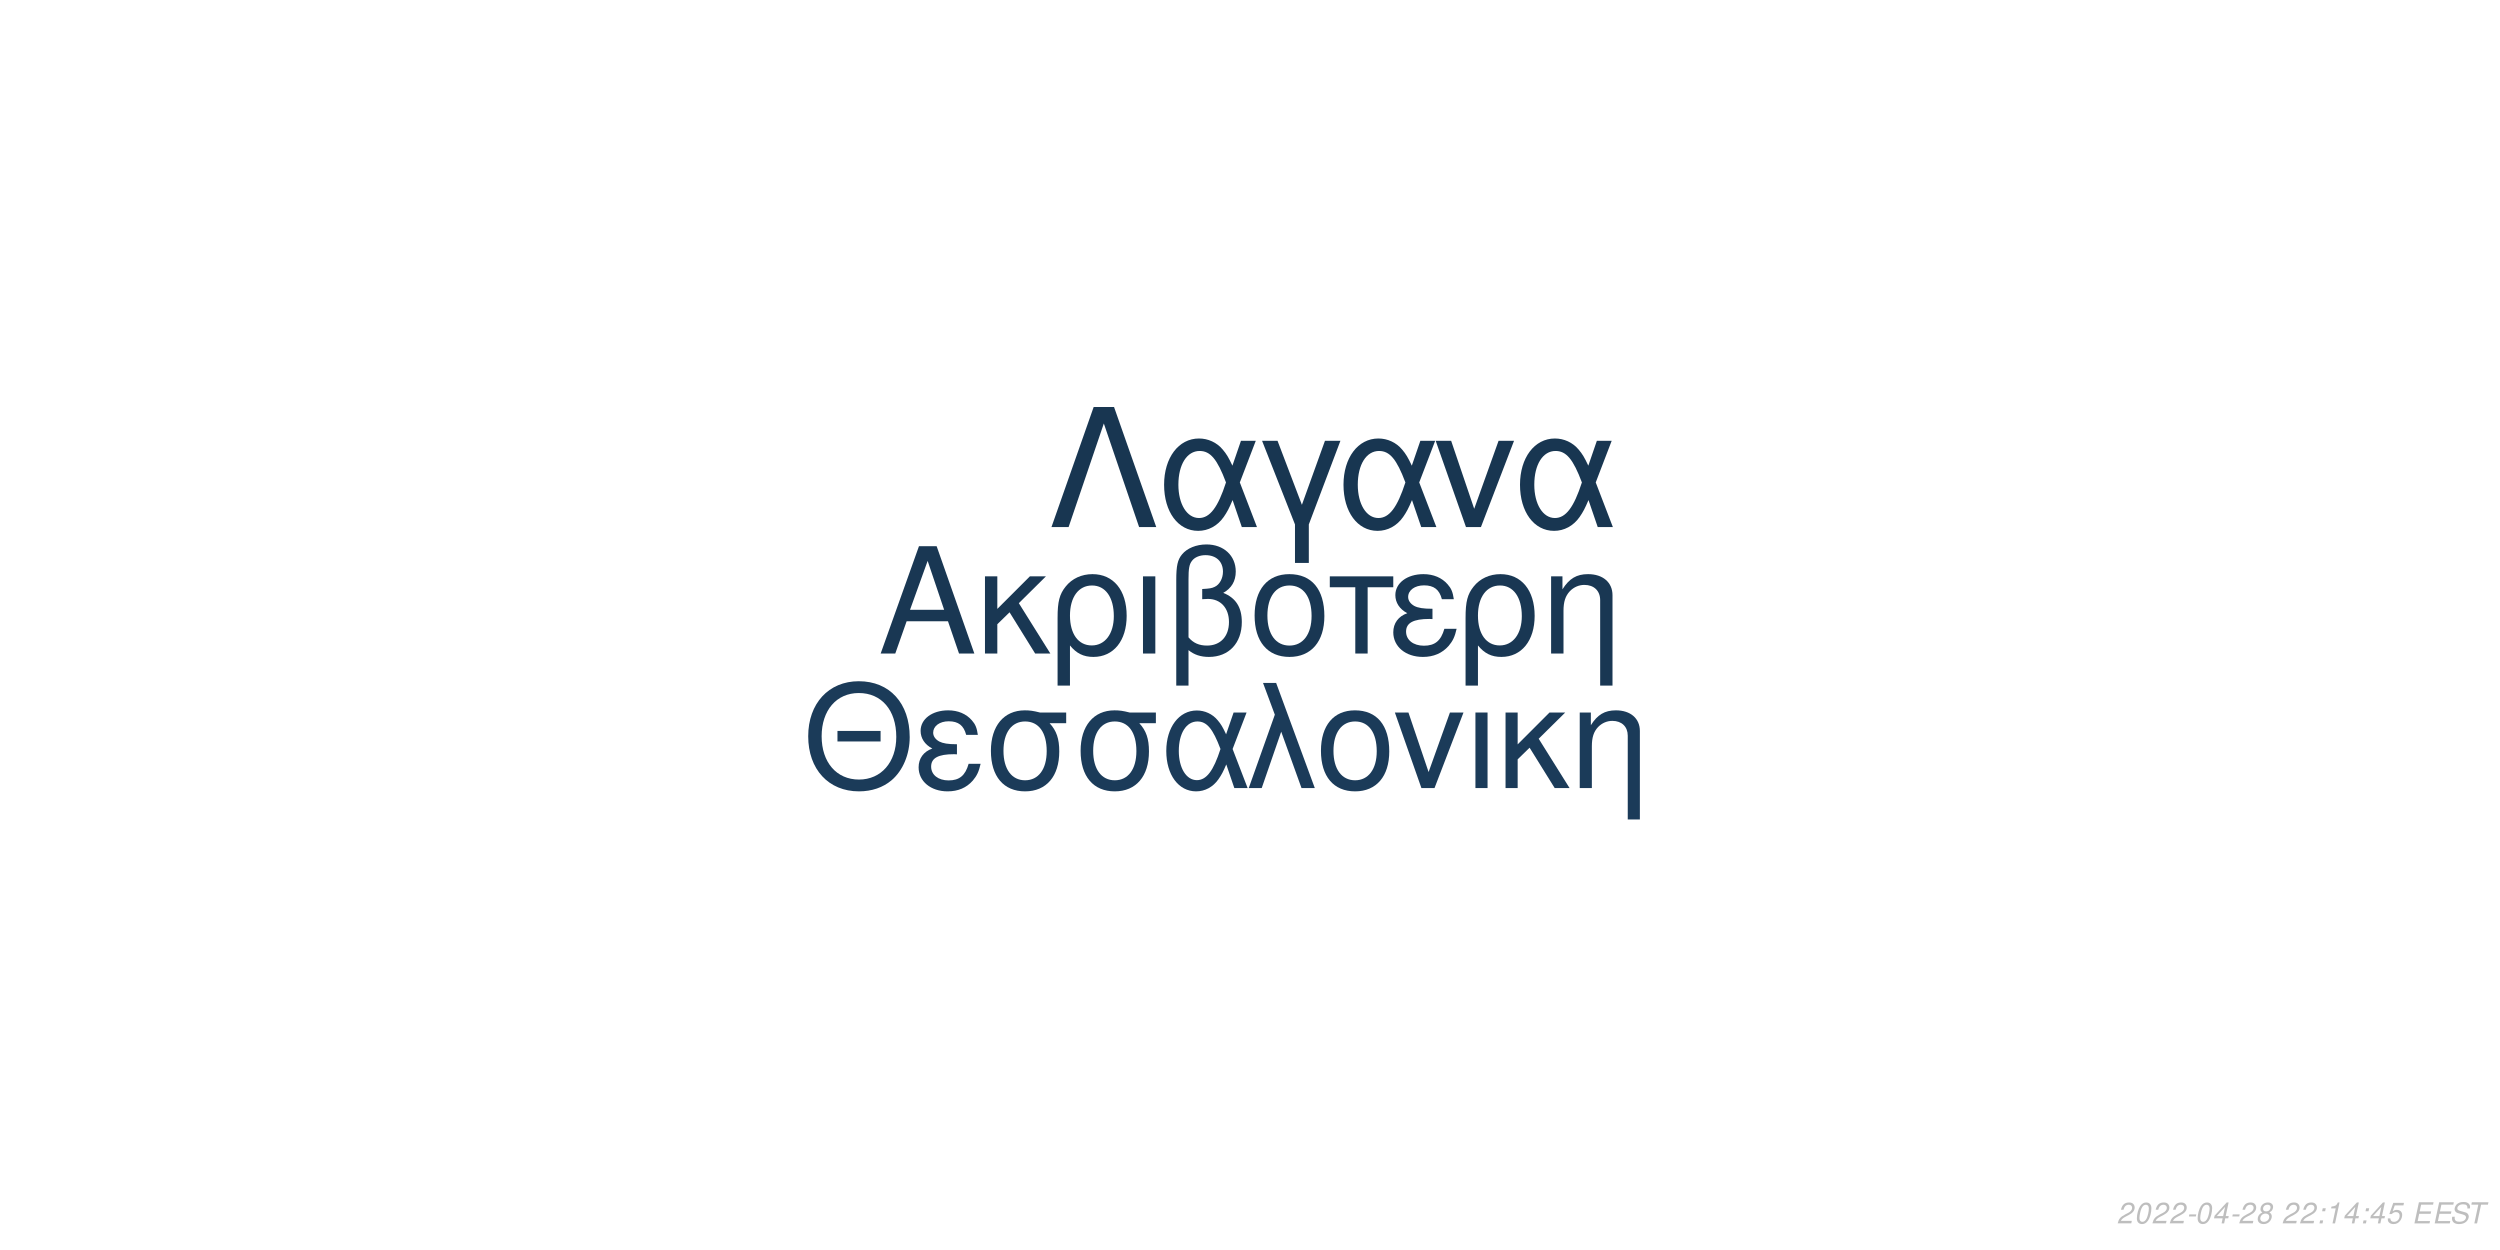
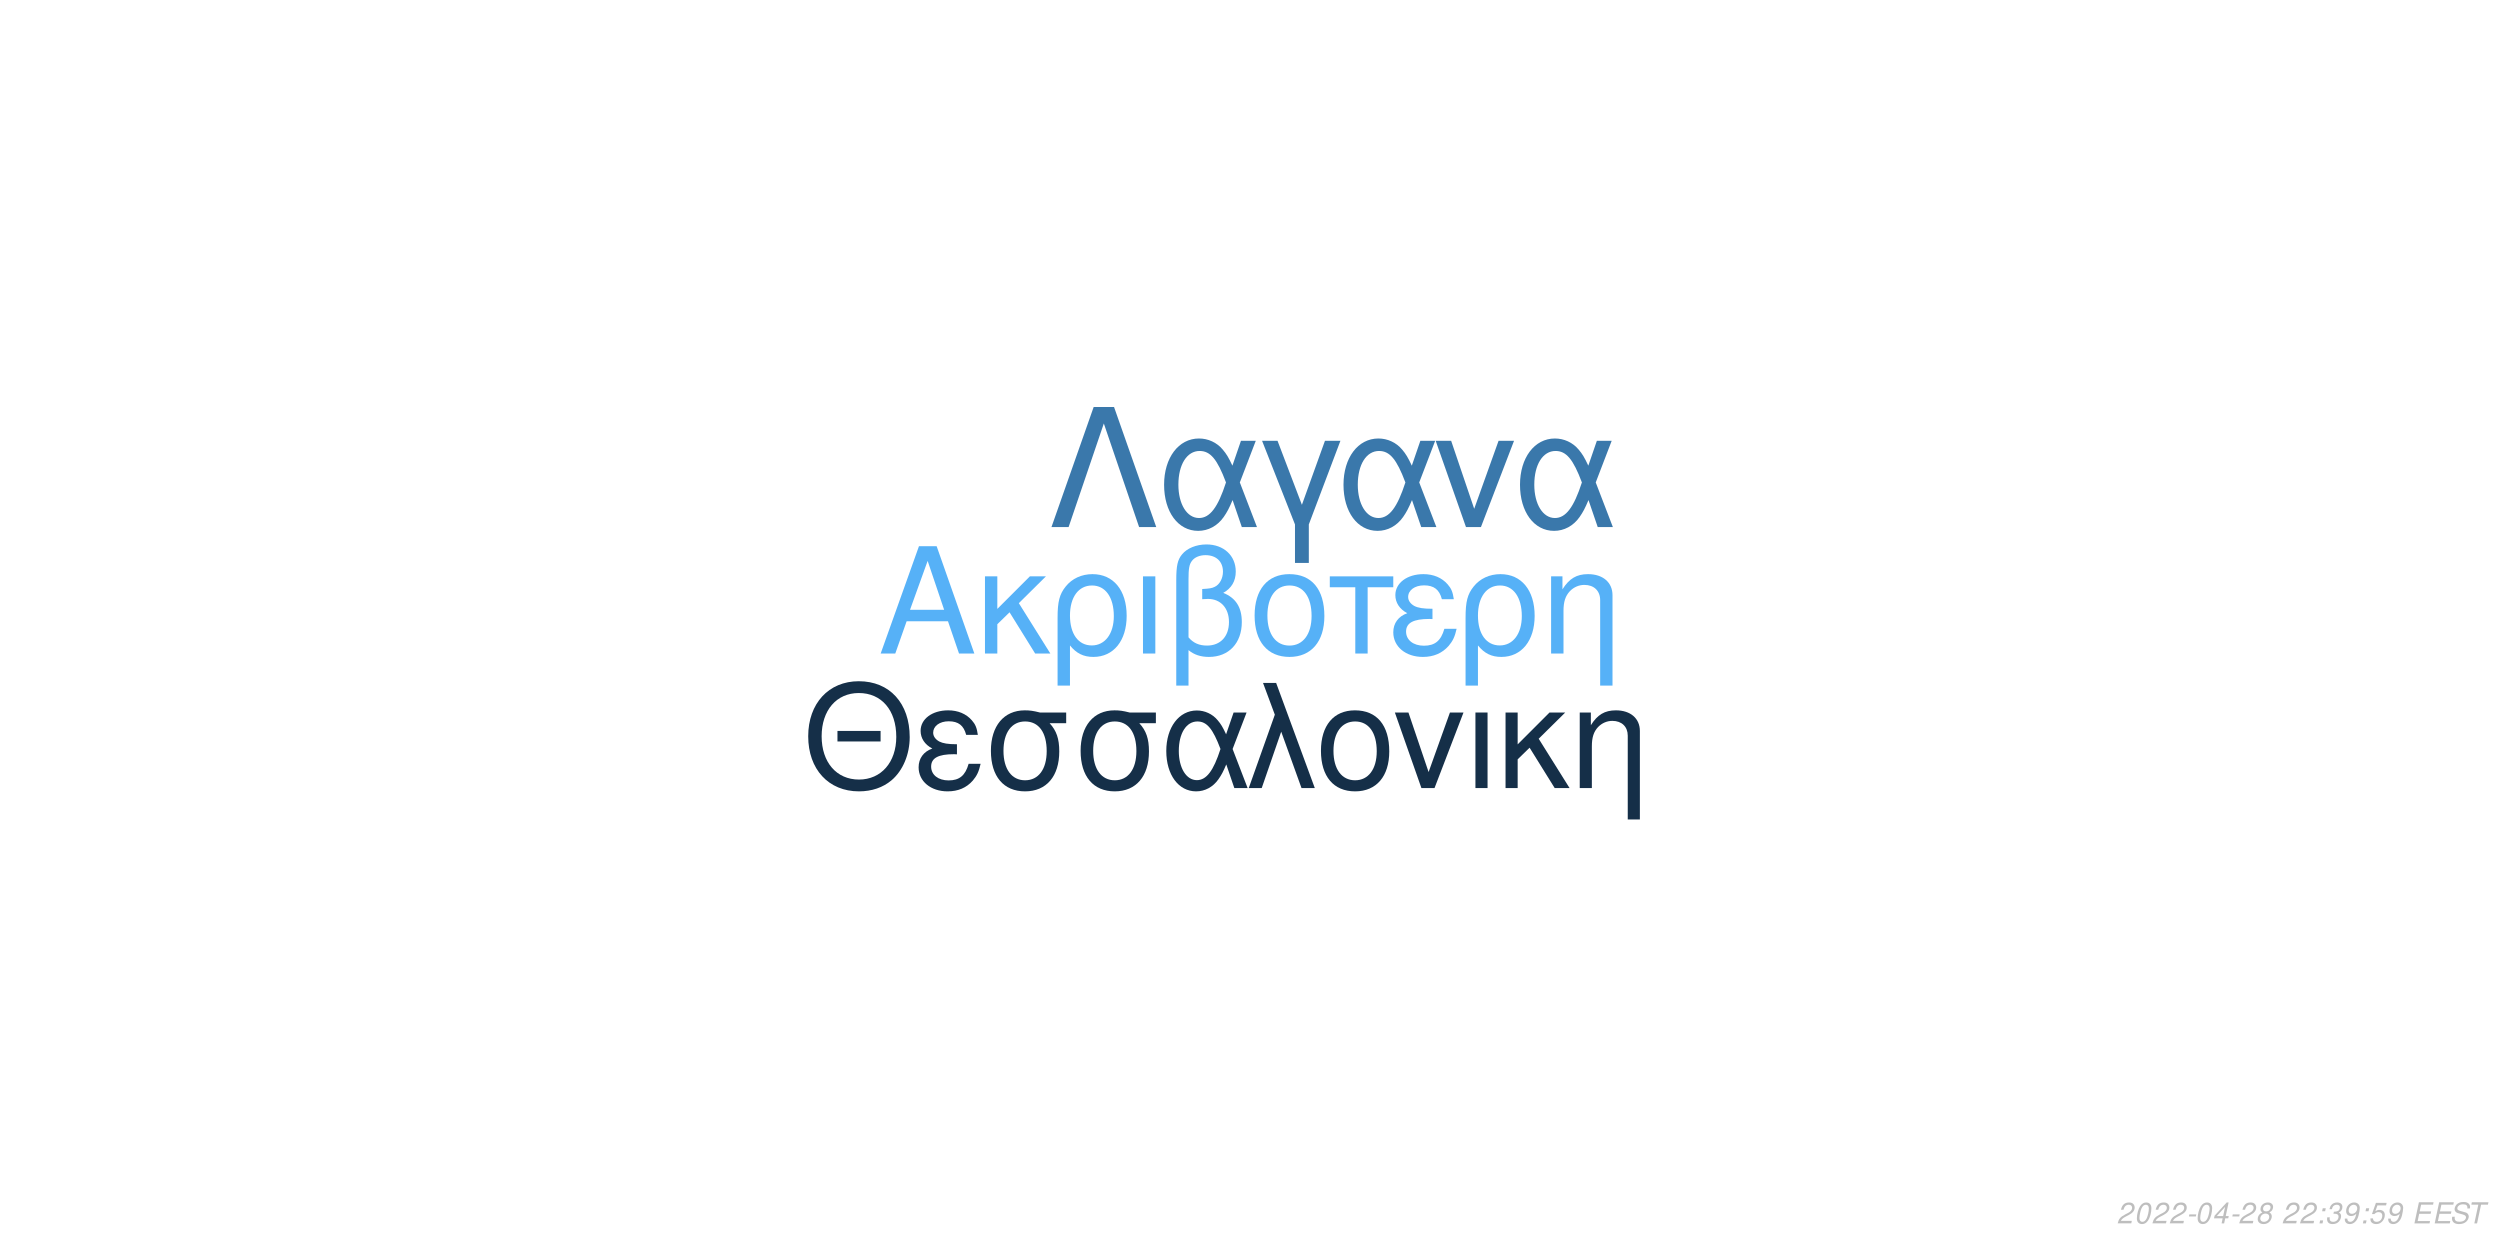
<svg xmlns="http://www.w3.org/2000/svg" xmlns:xlink="http://www.w3.org/1999/xlink" width="864pt" height="432pt" viewBox="0 0 864 432" version="1.1">
  <defs>
    <g>
      <symbol overflow="visible" id="glyph0-0">
        <path style="stroke:none;" d="" />
      </symbol>
      <symbol overflow="visible" id="glyph0-1">
        <path style="stroke:none;" d="M 24.125 -11.141 L 27.938 0 L 33.234 0 L 20.203 -37.094 L 14.094 -37.094 L 0.859 0 L 5.906 0 L 9.828 -11.141 Z M 22.797 -15.109 L 11 -15.109 L 17.094 -32.016 Z M 22.797 -15.109 " />
      </symbol>
      <symbol overflow="visible" id="glyph0-2">
        <path style="stroke:none;" d="M 7.172 -15.422 L 7.172 -26.672 L 2.906 -26.672 L 2.906 0 L 7.172 0 L 7.172 -10.125 L 11.406 -14.25 L 20.25 0 L 25.5 0 L 14.609 -17.406 L 23.969 -26.672 L 18.422 -26.672 Z M 7.172 -15.422 " />
      </symbol>
      <symbol overflow="visible" id="glyph0-3">
        <path style="stroke:none;" d="M 3 11.094 L 7.281 11.094 L 7.281 -2.797 C 9.516 -0.047 11.953 1.172 15.375 1.172 C 22.344 1.172 26.875 -4.422 26.875 -13.031 C 26.875 -21.891 22.297 -27.438 15.062 -27.438 C 11.297 -27.438 7.984 -25.906 5.797 -23.156 C 3.672 -20.516 3 -17.969 3 -12.359 Z M 14.906 -23.516 C 19.547 -23.516 22.438 -19.438 22.438 -12.922 C 22.438 -6.812 19.391 -2.797 14.812 -2.797 C 10.172 -2.797 7.281 -6.766 7.281 -13.125 C 7.281 -19.484 10.234 -23.516 14.906 -23.516 Z M 14.906 -23.516 " />
      </symbol>
      <symbol overflow="visible" id="glyph0-4">
        <path style="stroke:none;" d="M 3.516 0 L 7.781 0 L 7.781 -26.672 L 3.516 -26.672 Z M 3.516 0 " />
      </symbol>
      <symbol overflow="visible" id="glyph0-5">
        <path style="stroke:none;" d="M 4.016 11.094 L 8.25 11.094 L 8.25 -1.172 C 10.172 0.406 12.422 1.172 15.312 1.172 C 22.188 1.172 26.672 -3.609 26.672 -10.891 C 26.672 -15.984 24.578 -19.234 20.25 -20.969 C 23.109 -22.547 24.578 -25.031 24.578 -28.344 C 24.578 -33.844 20.406 -37.703 14.453 -37.703 C 10.938 -37.703 7.734 -36.391 6 -34.25 C 4.484 -32.422 4.016 -30.328 4.016 -25.391 Z M 8.25 -25.656 C 8.25 -29.359 8.5 -30.844 9.469 -32.062 C 10.375 -33.281 12.156 -34 14.094 -34 C 17.812 -34 20.156 -31.812 20.156 -28.297 C 20.156 -25.953 18.984 -23.812 17.297 -23.047 C 16.281 -22.547 15.469 -22.438 12.984 -22.297 L 12.984 -18.781 C 13.734 -18.828 14.344 -18.875 14.969 -18.875 C 19.344 -18.875 22.234 -15.719 22.234 -10.891 C 22.234 -5.906 19.281 -2.75 14.656 -2.75 C 11.953 -2.75 9.922 -3.609 8.25 -5.594 Z M 8.25 -25.656 " />
      </symbol>
      <symbol overflow="visible" id="glyph0-6">
        <path style="stroke:none;" d="M 14.094 -27.438 C 6.562 -27.438 2.094 -22.094 2.094 -13.125 C 2.094 -4.125 6.562 1.172 14.141 1.172 C 21.672 1.172 26.203 -4.172 26.203 -12.922 C 26.203 -22.188 21.828 -27.438 14.094 -27.438 Z M 14.141 -23.516 C 18.938 -23.516 21.781 -19.594 21.781 -12.984 C 21.781 -6.672 18.828 -2.75 14.141 -2.75 C 9.422 -2.75 6.516 -6.672 6.516 -13.125 C 6.516 -19.594 9.422 -23.516 14.141 -23.516 Z M 14.141 -23.516 " />
      </symbol>
      <symbol overflow="visible" id="glyph0-7">
        <path style="stroke:none;" d="M 7.891 0 L 12.156 0 L 12.156 -22.906 L 21.016 -22.906 L 21.016 -26.672 L -0.922 -26.672 L -0.922 -22.906 L 7.891 -22.906 Z M 7.891 0 " />
      </symbol>
      <symbol overflow="visible" id="glyph0-8">
        <path style="stroke:none;" d="M 14.562 -15.469 C 11.344 -15.469 9.562 -15.781 8.297 -16.438 C 6.922 -17.203 6.156 -18.328 6.156 -19.547 C 6.156 -21.891 8.453 -23.562 11.656 -23.562 C 15.062 -23.562 16.953 -22.094 17.812 -18.781 L 21.938 -18.781 C 21.578 -21.266 21.062 -22.5 19.797 -23.922 C 17.812 -26.203 14.906 -27.438 11.453 -27.438 C 5.797 -27.438 1.734 -24.375 1.734 -20.203 C 1.734 -17.609 3.156 -15.375 5.859 -13.938 C 2.797 -12.875 1.016 -10.484 1.016 -7.328 C 1.016 -2.391 5.297 1.172 11.25 1.172 C 14.969 1.172 17.906 -0.109 20.156 -2.641 C 21.578 -4.328 22.297 -5.797 22.906 -8.547 L 18.672 -8.547 C 17.5 -4.422 15.422 -2.703 11.609 -2.703 C 7.938 -2.703 5.438 -4.688 5.438 -7.578 C 5.438 -10.578 7.938 -11.953 13.484 -11.953 C 13.641 -11.953 14.094 -11.953 14.562 -11.906 Z M 14.562 -15.469 " />
      </symbol>
      <symbol overflow="visible" id="glyph0-9">
        <path style="stroke:none;" d="M 3.562 -26.672 L 3.562 0 L 7.844 0 L 7.844 -14.703 C 7.844 -17.906 8.5 -19.891 10.031 -21.531 C 11.406 -22.953 13.188 -23.719 15.062 -23.719 C 18.375 -23.719 20.516 -21.672 20.516 -18.469 L 20.516 11.094 L 24.781 11.094 L 24.781 -20.156 C 24.781 -24.578 21.469 -27.438 16.328 -27.438 C 12.359 -27.438 9.828 -25.906 7.484 -22.188 L 7.484 -26.672 Z M 3.562 -26.672 " />
      </symbol>
      <symbol overflow="visible" id="glyph1-0">
        <path style="stroke:none;" d="" />
      </symbol>
      <symbol overflow="visible" id="glyph1-1">
        <path style="stroke:none;" d="M 26.859 -19.734 L 11.953 -19.734 L 11.953 -16.094 L 26.859 -16.094 Z M 19.328 -36.922 C 8.922 -36.922 1.844 -29.25 1.844 -17.891 C 1.844 -6.484 8.875 1.141 19.391 1.141 C 23.812 1.141 27.703 -0.203 30.641 -2.688 C 34.578 -6.031 36.922 -11.656 36.922 -17.594 C 36.922 -29.297 30 -36.922 19.328 -36.922 Z M 19.328 -32.844 C 27.203 -32.844 32.281 -26.906 32.281 -17.688 C 32.281 -8.922 27.062 -2.938 19.391 -2.938 C 11.609 -2.938 6.484 -8.922 6.484 -17.891 C 6.484 -26.859 11.609 -32.844 19.328 -32.844 Z M 19.328 -32.844 " />
      </symbol>
      <symbol overflow="visible" id="glyph1-2">
        <path style="stroke:none;" d="M 14.25 -15.141 C 11.109 -15.141 9.375 -15.453 8.125 -16.094 C 6.781 -16.844 6.031 -17.938 6.031 -19.141 C 6.031 -21.422 8.266 -23.078 11.406 -23.078 C 14.75 -23.078 16.594 -21.625 17.438 -18.391 L 21.469 -18.391 C 21.125 -20.828 20.625 -22.031 19.391 -23.422 C 17.438 -25.656 14.594 -26.859 11.219 -26.859 C 5.688 -26.859 1.688 -23.875 1.688 -19.781 C 1.688 -17.234 3.094 -15.047 5.734 -13.656 C 2.734 -12.609 1 -10.266 1 -7.172 C 1 -2.344 5.188 1.141 11.016 1.141 C 14.656 1.141 17.547 -0.094 19.734 -2.594 C 21.125 -4.234 21.828 -5.688 22.422 -8.375 L 18.281 -8.375 C 17.141 -4.328 15.094 -2.641 11.359 -2.641 C 7.766 -2.641 5.328 -4.578 5.328 -7.422 C 5.328 -10.359 7.766 -11.703 13.203 -11.703 C 13.359 -11.703 13.797 -11.703 14.25 -11.656 Z M 14.25 -15.141 " />
      </symbol>
      <symbol overflow="visible" id="glyph1-3">
        <path style="stroke:none;" d="M 29 -26.109 L 19.938 -26.109 C 17.594 -26.703 16.438 -26.859 14.703 -26.859 C 7.469 -26.859 2.984 -21.469 2.984 -12.859 C 2.984 -4.031 7.375 1.141 14.797 1.141 C 22.172 1.141 26.609 -4.078 26.609 -12.656 C 26.609 -17.047 25.656 -19.828 23.266 -22.422 L 29 -22.422 Z M 14.797 -23.016 C 19.531 -23.016 22.266 -19.234 22.266 -12.75 C 22.266 -6.531 19.438 -2.688 14.797 -2.688 C 10.172 -2.688 7.328 -6.531 7.328 -12.859 C 7.328 -19.188 10.172 -23.016 14.797 -23.016 Z M 14.797 -23.016 " />
      </symbol>
      <symbol overflow="visible" id="glyph1-4">
        <path style="stroke:none;" d="M 29.344 -26.109 L 24.859 -26.109 L 22.266 -18.578 C 21.125 -21.031 20.484 -22.125 19.328 -23.469 C 17.547 -25.609 14.906 -26.812 12.156 -26.812 C 5.984 -26.812 1.594 -20.984 1.594 -12.812 C 1.594 -4.578 5.828 1.141 11.906 1.141 C 14.953 1.141 17.734 -0.344 19.625 -3.047 C 20.672 -4.531 21.281 -5.688 22.328 -8.172 L 25.109 0 L 29.703 0 L 24.516 -13.5 Z M 20.328 -13.5 C 17.891 -5.922 15.453 -2.734 12.156 -2.734 C 8.516 -2.734 5.922 -6.922 5.922 -12.812 C 5.922 -18.938 8.516 -23.016 12.359 -23.016 C 15.594 -23.016 17.688 -20.531 20.328 -13.5 Z M 20.328 -13.5 " />
      </symbol>
      <symbol overflow="visible" id="glyph1-5">
        <path style="stroke:none;" d="M 1.094 0 L 5.578 0 L 12.312 -19.484 L 19.328 0 L 23.922 0 L 10.562 -36.328 L 6.031 -36.328 L 10.109 -25.359 Z M 1.094 0 " />
      </symbol>
      <symbol overflow="visible" id="glyph1-6">
        <path style="stroke:none;" d="M 13.797 -26.859 C 6.422 -26.859 2.047 -21.625 2.047 -12.859 C 2.047 -4.031 6.422 1.141 13.859 1.141 C 21.234 1.141 25.656 -4.078 25.656 -12.656 C 25.656 -21.719 21.375 -26.859 13.797 -26.859 Z M 13.859 -23.016 C 18.531 -23.016 21.328 -19.188 21.328 -12.703 C 21.328 -6.531 18.438 -2.688 13.859 -2.688 C 9.219 -2.688 6.375 -6.531 6.375 -12.859 C 6.375 -19.188 9.219 -23.016 13.859 -23.016 Z M 13.859 -23.016 " />
      </symbol>
      <symbol overflow="visible" id="glyph1-7">
        <path style="stroke:none;" d="M 14.297 0 L 24.312 -26.109 L 19.625 -26.109 L 12.25 -5.531 L 5.281 -26.109 L 0.594 -26.109 L 9.766 0 Z M 14.297 0 " />
      </symbol>
      <symbol overflow="visible" id="glyph1-8">
        <path style="stroke:none;" d="M 3.438 0 L 7.625 0 L 7.625 -26.109 L 3.438 -26.109 Z M 3.438 0 " />
      </symbol>
      <symbol overflow="visible" id="glyph1-9">
        <path style="stroke:none;" d="M 7.031 -15.094 L 7.031 -26.109 L 2.844 -26.109 L 2.844 0 L 7.031 0 L 7.031 -9.922 L 11.156 -13.953 L 19.828 0 L 24.969 0 L 14.297 -17.047 L 23.469 -26.109 L 18.031 -26.109 Z M 7.031 -15.094 " />
      </symbol>
      <symbol overflow="visible" id="glyph1-10">
        <path style="stroke:none;" d="M 3.484 -26.109 L 3.484 0 L 7.672 0 L 7.672 -14.406 C 7.672 -17.547 8.328 -19.484 9.812 -21.078 C 11.156 -22.469 12.906 -23.219 14.75 -23.219 C 17.984 -23.219 20.078 -21.234 20.078 -18.094 L 20.078 10.859 L 24.266 10.859 L 24.266 -19.734 C 24.266 -24.062 21.031 -26.859 16 -26.859 C 12.109 -26.859 9.609 -25.359 7.328 -21.719 L 7.328 -26.109 Z M 3.484 -26.109 " />
      </symbol>
      <symbol overflow="visible" id="glyph2-0">
        <path style="stroke:none;" d="" />
      </symbol>
      <symbol overflow="visible" id="glyph2-1">
        <path style="stroke:none;" d="M 22.531 -41.484 L 15.484 -41.484 L 0.906 0 L 6.828 0 L 19 -35.797 L 31.188 0 L 37.109 0 Z M 22.531 -41.484 " />
      </symbol>
      <symbol overflow="visible" id="glyph2-2">
        <path style="stroke:none;" d="M 33.516 -29.812 L 28.391 -29.812 L 25.438 -21.219 C 24.125 -24.016 23.391 -25.266 22.078 -26.797 C 20.031 -29.25 17.016 -30.609 13.891 -30.609 C 6.828 -30.609 1.828 -23.953 1.828 -14.625 C 1.828 -5.234 6.656 1.312 13.594 1.312 C 17.078 1.312 20.266 -0.391 22.422 -3.469 C 23.609 -5.172 24.297 -6.484 25.5 -9.328 L 28.688 0 L 33.922 0 L 28 -15.422 Z M 23.219 -15.422 C 20.422 -6.766 17.641 -3.125 13.891 -3.125 C 9.734 -3.125 6.766 -7.906 6.766 -14.625 C 6.766 -21.625 9.734 -26.297 14.109 -26.297 C 17.812 -26.297 20.203 -23.453 23.219 -15.422 Z M 23.219 -15.422 " />
      </symbol>
      <symbol overflow="visible" id="glyph2-3">
        <path style="stroke:none;" d="M 12.062 12.406 L 16.844 12.406 L 16.844 -0.906 L 27.766 -29.812 L 22.422 -29.812 L 14.453 -7.688 L 6.031 -29.812 L 0.688 -29.812 L 12.062 -0.906 Z M 12.062 12.406 " />
      </symbol>
      <symbol overflow="visible" id="glyph2-4">
        <path style="stroke:none;" d="M 16.328 0 L 27.766 -29.812 L 22.422 -29.812 L 14 -6.312 L 6.031 -29.812 L 0.688 -29.812 L 11.156 0 Z M 16.328 0 " />
      </symbol>
      <symbol overflow="visible" id="glyph3-0">
        <path style="stroke:none;" d="" />
      </symbol>
      <symbol overflow="visible" id="glyph3-1">
        <path style="stroke:none;" d="M 5.234 -0.875 L 1.469 -0.875 C 1.641 -1.375 2.203 -1.891 3.109 -2.344 L 4.234 -2.938 C 5.562 -3.625 6.219 -4.469 6.219 -5.484 C 6.219 -5.938 6.062 -6.359 5.797 -6.656 C 5.469 -7.047 4.984 -7.234 4.312 -7.234 C 2.766 -7.234 1.891 -6.453 1.484 -4.734 L 2.375 -4.734 C 2.484 -5.188 2.609 -5.484 2.797 -5.75 C 3.094 -6.203 3.609 -6.453 4.188 -6.453 C 4.891 -6.453 5.344 -6.031 5.344 -5.375 C 5.344 -4.703 4.859 -4.094 4.016 -3.656 L 2.984 -3.125 C 1.234 -2.188 0.797 -1.656 0.344 -0.016 L 5.047 -0.016 Z M 5.234 -0.875 " />
      </symbol>
      <symbol overflow="visible" id="glyph3-2">
        <path style="stroke:none;" d="M 4.203 -7.234 C 3.375 -7.234 2.688 -6.812 2.125 -5.984 C 1.484 -5.047 0.984 -3.188 0.984 -1.734 C 0.984 -1.109 1.172 -0.562 1.484 -0.266 C 1.797 0.047 2.281 0.234 2.766 0.234 C 3.625 0.234 4.281 -0.156 4.859 -1.016 C 5.516 -1.953 6 -3.797 6 -5.266 C 6 -6.5 5.328 -7.234 4.203 -7.234 Z M 4.094 -6.453 C 4.734 -6.453 5.125 -5.984 5.125 -5.156 C 5.125 -4.203 4.781 -2.625 4.406 -1.812 C 3.984 -0.938 3.516 -0.547 2.875 -0.547 C 2.25 -0.547 1.875 -1.031 1.875 -1.828 C 1.875 -2.797 2.203 -4.344 2.594 -5.203 C 2.984 -6.047 3.453 -6.453 4.094 -6.453 Z M 4.094 -6.453 " />
      </symbol>
      <symbol overflow="visible" id="glyph3-3">
        <path style="stroke:none;" d="M 3.516 -3.125 L 1.125 -3.125 L 0.969 -2.406 L 3.359 -2.406 Z M 3.516 -3.125 " />
      </symbol>
      <symbol overflow="visible" id="glyph3-4">
        <path style="stroke:none;" d="M 3.625 -1.75 L 3.266 0 L 4.141 0 L 4.516 -1.75 L 5.562 -1.75 L 5.734 -2.531 L 4.688 -2.531 L 5.688 -7.234 L 5.016 -7.234 L 0.844 -2.672 L 0.641 -1.75 Z M 3.797 -2.531 L 1.594 -2.531 L 4.469 -5.703 Z M 3.797 -2.531 " />
      </symbol>
      <symbol overflow="visible" id="glyph3-5">
        <path style="stroke:none;" d="M 4.766 -3.797 C 5.078 -3.969 5.234 -4.078 5.438 -4.234 C 5.812 -4.594 6.062 -5.172 6.062 -5.734 C 6.062 -6.625 5.344 -7.234 4.266 -7.234 C 2.812 -7.234 1.703 -6.219 1.703 -4.875 C 1.703 -4.406 1.875 -4.125 2.359 -3.812 C 1.297 -3.312 0.75 -2.516 0.75 -1.469 C 0.75 -0.438 1.547 0.234 2.812 0.234 C 3.656 0.234 4.359 -0.094 4.938 -0.734 C 5.359 -1.234 5.609 -1.859 5.609 -2.438 C 5.609 -3.047 5.312 -3.516 4.766 -3.797 Z M 4.109 -6.453 C 4.797 -6.453 5.188 -6.125 5.188 -5.578 C 5.188 -5.266 5.062 -4.922 4.859 -4.672 C 4.562 -4.312 4.188 -4.156 3.656 -4.156 C 2.984 -4.156 2.594 -4.453 2.594 -4.984 C 2.594 -5.859 3.203 -6.453 4.109 -6.453 Z M 3.453 -3.406 C 4.234 -3.406 4.734 -2.984 4.734 -2.312 C 4.734 -1.312 3.922 -0.547 2.875 -0.547 C 2.125 -0.547 1.625 -0.969 1.625 -1.625 C 1.625 -2.609 2.438 -3.406 3.453 -3.406 Z M 3.453 -3.406 " />
      </symbol>
      <symbol overflow="visible" id="glyph3-6">
        <path style="stroke:none;" d="" />
      </symbol>
      <symbol overflow="visible" id="glyph3-7">
        <path style="stroke:none;" d="M 2.359 -1.031 L 1.312 -1.031 L 1.094 0 L 2.141 0 Z M 3.266 -5.234 L 2.219 -5.234 L 2 -4.203 L 3.047 -4.203 Z M 3.266 -5.234 " />
      </symbol>
      <symbol overflow="visible" id="glyph3-8">
-         <path style="stroke:none;" d="M 3.703 -5.188 L 2.594 0 L 3.469 0 L 5.016 -7.234 L 4.438 -7.234 C 3.906 -6.156 3.688 -6.016 2.234 -5.812 L 2.109 -5.188 Z M 3.703 -5.188 " />
+         <path style="stroke:none;" d="M 2.922 -3.312 C 3.125 -3.344 3.234 -3.344 3.375 -3.344 C 4.203 -3.344 4.688 -3 4.688 -2.406 C 4.688 -1.312 3.906 -0.547 2.781 -0.547 C 2.047 -0.547 1.594 -0.938 1.594 -1.562 C 1.594 -1.719 1.609 -1.844 1.656 -2.094 L 0.766 -2.094 C 0.734 -1.797 0.719 -1.641 0.719 -1.469 C 0.719 -0.375 1.406 0.234 2.641 0.234 C 3.547 0.234 4.297 -0.078 4.812 -0.656 C 5.266 -1.156 5.562 -1.875 5.562 -2.547 C 5.562 -3.125 5.344 -3.453 4.797 -3.734 C 5.641 -4.234 6.016 -4.844 6.016 -5.734 C 6.016 -6.656 5.312 -7.234 4.203 -7.234 C 3.375 -7.234 2.672 -6.938 2.188 -6.375 C 1.891 -6.031 1.703 -5.641 1.516 -4.906 L 2.391 -4.906 C 2.5 -5.359 2.594 -5.594 2.734 -5.812 C 3.047 -6.234 3.516 -6.453 4.078 -6.453 C 4.734 -6.453 5.141 -6.125 5.141 -5.578 C 5.141 -5.188 5.016 -4.797 4.797 -4.547 C 4.516 -4.234 4 -4.062 3.266 -4.062 L 3.078 -4.062 Z M 2.922 -3.312 " />
      </symbol>
      <symbol overflow="visible" id="glyph3-9">
+         <path style="stroke:none;" d="M 0.844 -1.656 C 0.844 -1.547 0.844 -1.438 0.844 -1.375 C 0.844 -0.406 1.531 0.234 2.578 0.234 C 3.203 0.234 3.766 0.016 4.297 -0.438 C 4.938 -1 5.312 -1.656 5.594 -2.719 C 5.844 -3.672 6.016 -4.766 6.016 -5.375 C 6.016 -5.844 5.844 -6.328 5.547 -6.656 C 5.203 -7.031 4.703 -7.234 4.062 -7.234 C 2.516 -7.234 1.297 -5.938 1.297 -4.266 C 1.297 -3.203 1.984 -2.547 3.047 -2.547 C 3.484 -2.547 3.953 -2.672 4.281 -2.891 C 4.406 -2.984 4.547 -3.078 4.828 -3.344 C 4.438 -1.484 3.703 -0.547 2.703 -0.547 C 2.109 -0.547 1.719 -0.938 1.719 -1.547 L 1.719 -1.656 Z M 3.953 -6.453 C 4.625 -6.453 5.141 -5.953 5.141 -5.281 C 5.141 -4.188 4.312 -3.312 3.297 -3.312 C 2.594 -3.312 2.172 -3.734 2.172 -4.453 C 2.172 -5.562 2.984 -6.453 3.953 -6.453 Z M 3.953 -6.453 " />
+       </symbol>
+       <symbol overflow="visible" id="glyph3-10">
        <path style="stroke:none;" d="M 6.297 -7.094 L 2.594 -7.094 L 1.234 -3.234 L 2.047 -3.234 C 2.656 -3.766 2.938 -3.906 3.531 -3.906 C 4.328 -3.906 4.797 -3.453 4.797 -2.688 C 4.797 -1.438 3.969 -0.547 2.828 -0.547 C 2.031 -0.547 1.609 -0.938 1.578 -1.734 L 0.703 -1.734 L 0.703 -1.516 C 0.703 -0.938 0.844 -0.547 1.188 -0.266 C 1.562 0.062 2.078 0.234 2.703 0.234 C 3.656 0.234 4.391 -0.156 4.984 -0.922 C 5.422 -1.5 5.672 -2.234 5.672 -2.953 C 5.672 -4 4.938 -4.672 3.812 -4.672 C 3.328 -4.672 2.906 -4.547 2.406 -4.234 L 3.109 -6.219 L 6.109 -6.219 Z M 6.297 -7.094 " />
      </symbol>
-       <symbol overflow="visible" id="glyph3-10">
+       <symbol overflow="visible" id="glyph3-11">
        <path style="stroke:none;" d="M 2.547 -3.312 L 6.5 -3.312 L 6.688 -4.141 L 2.719 -4.141 L 3.219 -6.469 L 7.344 -6.469 L 7.516 -7.297 L 2.453 -7.297 L 0.906 0 L 6.125 0 L 6.297 -0.812 L 2.016 -0.812 Z M 2.547 -3.312 " />
      </symbol>
-       <symbol overflow="visible" id="glyph3-11">
+       <symbol overflow="visible" id="glyph3-12">
        <path style="stroke:none;" d="M 7.062 -5.156 C 7.125 -5.438 7.141 -5.562 7.141 -5.703 C 7.141 -6.156 6.938 -6.594 6.594 -6.891 C 6.188 -7.25 5.656 -7.406 4.875 -7.406 C 3.844 -7.406 3.047 -7.125 2.5 -6.562 C 2.094 -6.141 1.781 -5.438 1.781 -4.922 C 1.781 -4.297 2.219 -3.766 2.891 -3.562 L 4.594 -3.094 C 5.406 -2.859 5.734 -2.578 5.734 -2.094 C 5.734 -1.781 5.547 -1.406 5.266 -1.141 C 4.844 -0.766 4.266 -0.578 3.453 -0.578 C 2.328 -0.578 1.812 -0.984 1.812 -1.906 C 1.812 -2.047 1.812 -2.125 1.844 -2.312 L 0.984 -2.312 C 0.906 -2.062 0.891 -1.906 0.891 -1.688 C 0.891 -0.484 1.797 0.234 3.297 0.234 C 4.359 0.234 5.234 -0.062 5.812 -0.609 C 6.344 -1.078 6.688 -1.797 6.688 -2.375 C 6.688 -2.641 6.609 -2.906 6.453 -3.156 C 6.234 -3.5 5.938 -3.703 5.469 -3.828 L 3.75 -4.312 C 2.984 -4.547 2.734 -4.734 2.734 -5.188 C 2.734 -5.547 2.875 -5.844 3.188 -6.109 C 3.547 -6.438 4.031 -6.594 4.703 -6.594 C 5.266 -6.594 5.688 -6.484 5.906 -6.297 C 6.094 -6.125 6.219 -5.797 6.219 -5.516 C 6.219 -5.422 6.203 -5.344 6.188 -5.156 Z M 7.062 -5.156 " />
      </symbol>
-       <symbol overflow="visible" id="glyph3-12">
+       <symbol overflow="visible" id="glyph3-13">
        <path style="stroke:none;" d="M 4.938 -6.469 L 7.312 -6.469 L 7.484 -7.297 L 1.75 -7.297 L 1.578 -6.469 L 3.984 -6.469 L 2.609 0 L 3.547 0 Z M 4.938 -6.469 " />
      </symbol>
    </g>
  </defs>
  <g id="surface1">
    <rect x="0" y="0" width="864" height="432" style="fill:rgb(100%,100%,100%);fill-opacity:1;stroke:none;" />
-     <g style="fill:rgb(9.804%,21.569%,32.549%);fill-opacity:1;">
+     <g style="fill:rgb(33.725%,69.412%,96.863%);fill-opacity:1;">
      <use xlink:href="#glyph0-1" x="303.5" y="225.861" />
      <use xlink:href="#glyph0-2" x="337.5" y="225.861" />
      <use xlink:href="#glyph0-3" x="362.5" y="225.861" />
      <use xlink:href="#glyph0-4" x="391.5" y="225.861" />
      <use xlink:href="#glyph0-5" x="402.5" y="225.861" />
      <use xlink:href="#glyph0-6" x="431.5" y="225.861" />
      <use xlink:href="#glyph0-7" x="460.5" y="225.861" />
      <use xlink:href="#glyph0-8" x="480.5" y="225.861" />
      <use xlink:href="#glyph0-3" x="503.5" y="225.861" />
      <use xlink:href="#glyph0-9" x="532.5" y="225.861" />
    </g>
-     <g style="fill:rgb(10.588%,23.137%,34.902%);fill-opacity:1;">
+     <g style="fill:rgb(8.235%,18.431%,28.235%);fill-opacity:1;">
      <use xlink:href="#glyph1-1" x="277.473" y="272.354" />
      <use xlink:href="#glyph1-2" x="316.473" y="272.354" />
      <use xlink:href="#glyph1-3" x="339.473" y="272.354" />
      <use xlink:href="#glyph1-3" x="370.473" y="272.354" />
      <use xlink:href="#glyph1-4" x="401.473" y="272.354" />
      <use xlink:href="#glyph1-5" x="430.473" y="272.354" />
      <use xlink:href="#glyph1-6" x="454.473" y="272.354" />
      <use xlink:href="#glyph1-7" x="481.473" y="272.354" />
      <use xlink:href="#glyph1-8" x="506.473" y="272.354" />
      <use xlink:href="#glyph1-9" x="517.473" y="272.354" />
      <use xlink:href="#glyph1-10" x="542.473" y="272.354" />
    </g>
-     <g style="fill:rgb(9.412%,21.176%,31.765%);fill-opacity:1;">
+     <g style="fill:rgb(22.745%,47.059%,67.059%);fill-opacity:1;">
      <use xlink:href="#glyph2-1" x="362.484" y="182.152" />
      <use xlink:href="#glyph2-2" x="400.484" y="182.152" />
      <use xlink:href="#glyph2-3" x="435.484" y="182.152" />
      <use xlink:href="#glyph2-2" x="462.484" y="182.152" />
      <use xlink:href="#glyph2-4" x="495.484" y="182.152" />
      <use xlink:href="#glyph2-2" x="523.484" y="182.152" />
    </g>
    <g style="fill:rgb(74.51%,74.51%,74.51%);fill-opacity:1;">
      <use xlink:href="#glyph3-1" x="731.52" y="422.81" />
      <use xlink:href="#glyph3-2" x="737.52" y="422.81" />
      <use xlink:href="#glyph3-1" x="743.52" y="422.81" />
      <use xlink:href="#glyph3-1" x="749.52" y="422.81" />
      <use xlink:href="#glyph3-3" x="755.52" y="422.81" />
      <use xlink:href="#glyph3-2" x="758.52" y="422.81" />
      <use xlink:href="#glyph3-4" x="764.52" y="422.81" />
      <use xlink:href="#glyph3-3" x="770.52" y="422.81" />
      <use xlink:href="#glyph3-1" x="773.52" y="422.81" />
      <use xlink:href="#glyph3-5" x="779.52" y="422.81" />
      <use xlink:href="#glyph3-6" x="785.52" y="422.81" />
      <use xlink:href="#glyph3-1" x="788.52" y="422.81" />
      <use xlink:href="#glyph3-1" x="794.52" y="422.81" />
      <use xlink:href="#glyph3-7" x="800.52" y="422.81" />
      <use xlink:href="#glyph3-8" x="803.52" y="422.81" />
-       <use xlink:href="#glyph3-4" x="809.52" y="422.81" />
+       <use xlink:href="#glyph3-9" x="809.52" y="422.81" />
      <use xlink:href="#glyph3-7" x="815.52" y="422.81" />
-       <use xlink:href="#glyph3-4" x="818.52" y="422.81" />
+       <use xlink:href="#glyph3-10" x="818.52" y="422.81" />
      <use xlink:href="#glyph3-9" x="824.52" y="422.81" />
      <use xlink:href="#glyph3-6" x="830.52" y="422.81" />
-       <use xlink:href="#glyph3-10" x="833.52" y="422.81" />
-       <use xlink:href="#glyph3-10" x="840.52" y="422.81" />
-       <use xlink:href="#glyph3-11" x="846.52" y="422.81" />
-       <use xlink:href="#glyph3-12" x="852.52" y="422.81" />
+       <use xlink:href="#glyph3-11" x="833.52" y="422.81" />
+       <use xlink:href="#glyph3-11" x="840.52" y="422.81" />
+       <use xlink:href="#glyph3-12" x="846.52" y="422.81" />
+       <use xlink:href="#glyph3-13" x="852.52" y="422.81" />
    </g>
  </g>
</svg>
